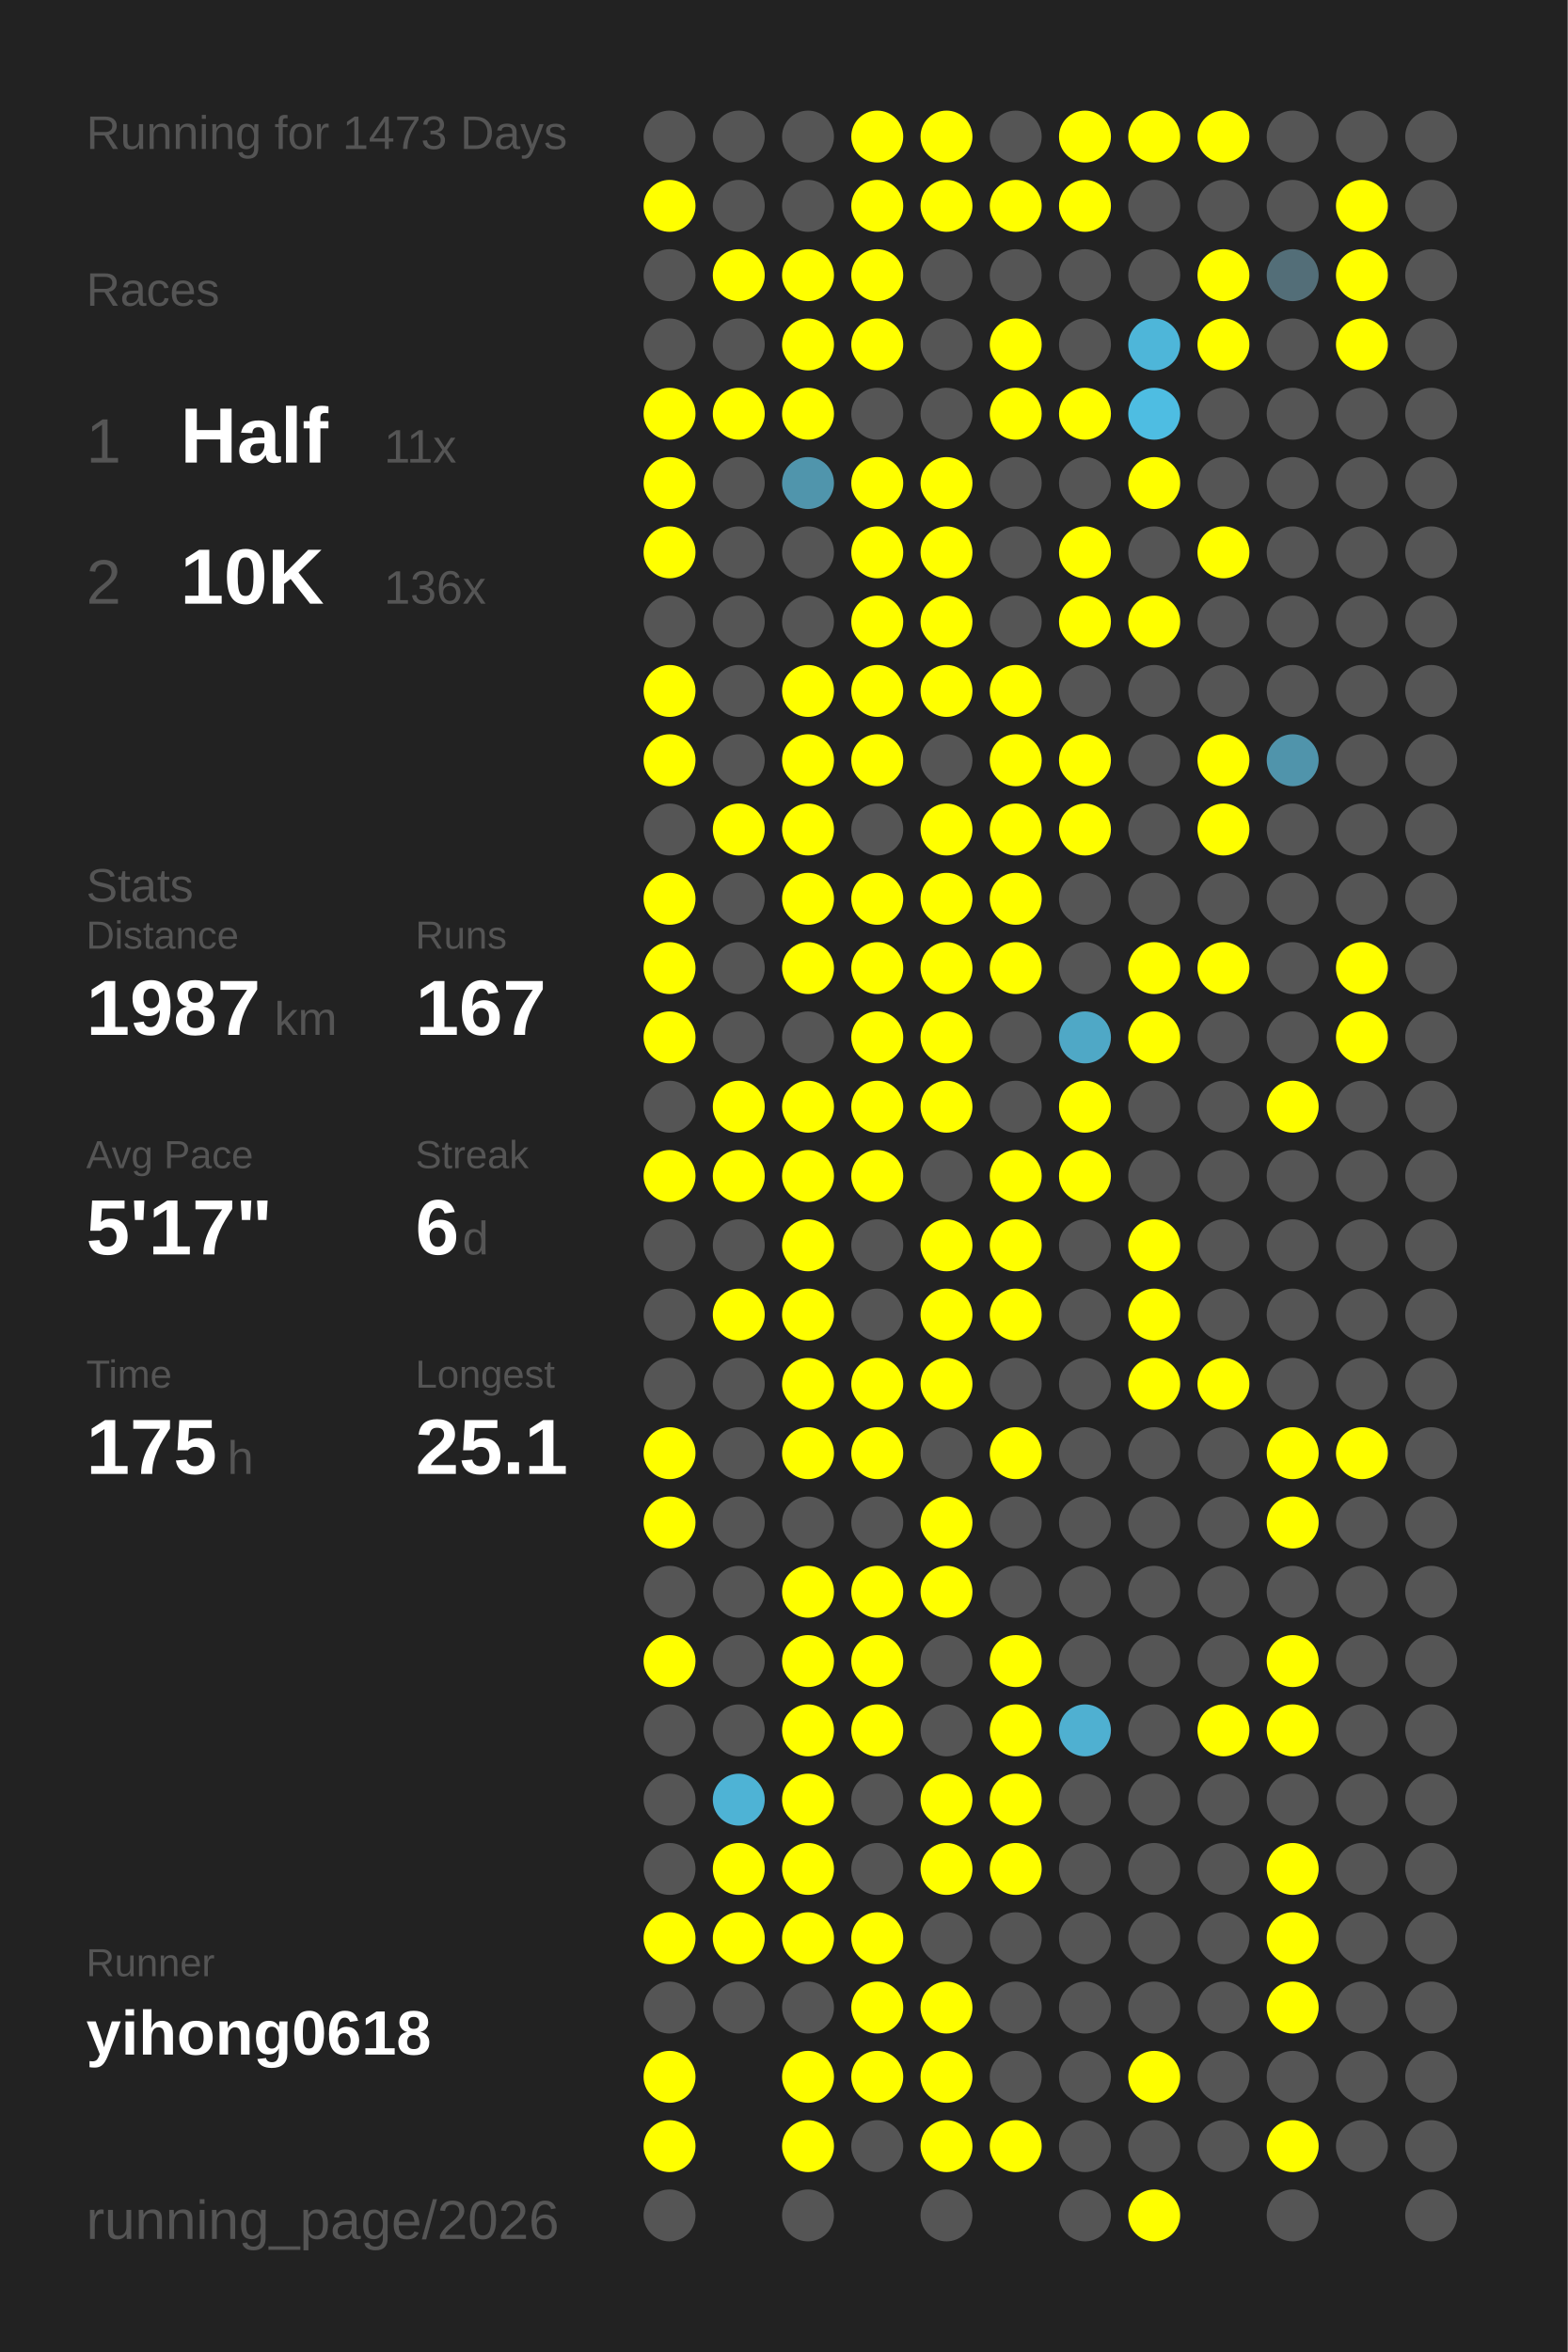
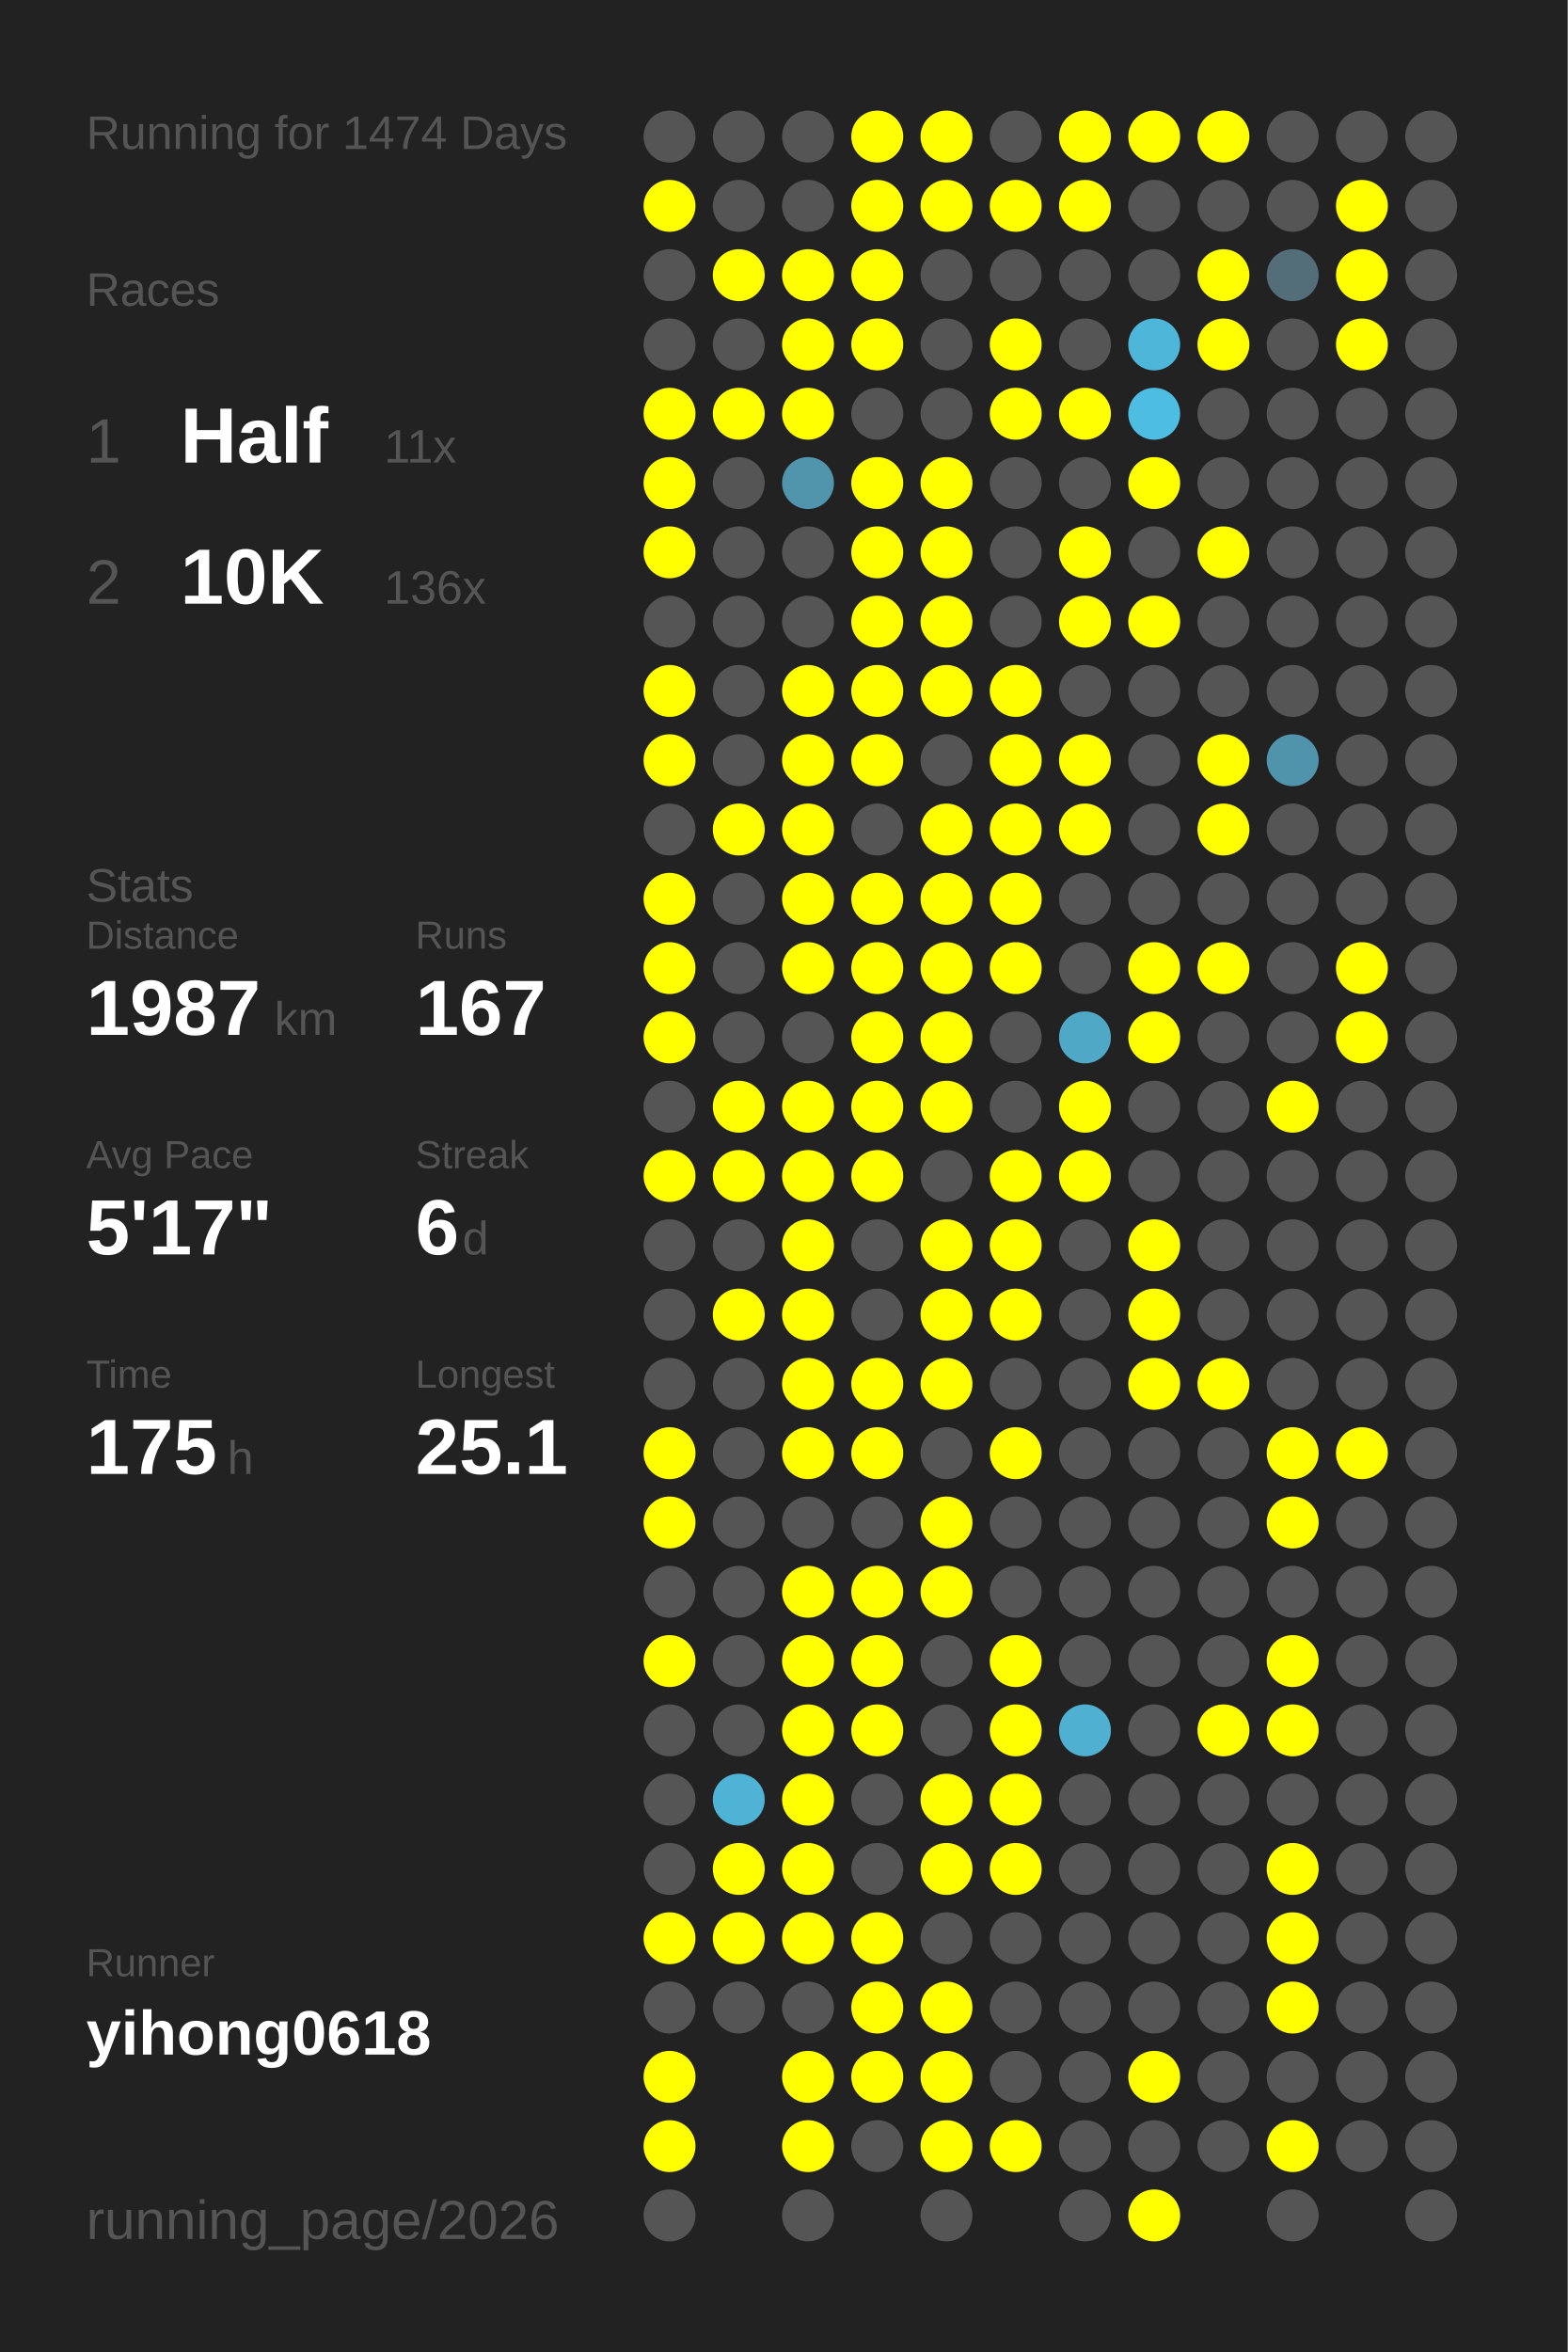
<svg xmlns="http://www.w3.org/2000/svg" baseProfile="full" height="300mm" version="1.1" viewBox="0,0,200,300" width="200mm">
  <defs />
  <rect fill="#222222" height="300" width="200" x="0" y="0" />
-   <text fill="#555555" style="font-size:6px; font-family:Arial;" x="11" y="19">Running for 1473 Days</text>
+   <text fill="#555555" style="font-size:6px; font-family:Arial;" x="11" y="19">Running for 1474 Days</text>
  <text fill="#555555" style="font-size:6px; font-family:Arial;" x="11" y="39">Races</text>
  <text fill="#555555" style="font-size:8px; font-family:Arial;" x="11" y="59">1</text>
  <text fill="#FFFFFF" style="font-size:10px; font-family:Arial; font-weight:bold;" x="23" y="59">Half</text>
  <text fill="#555555" style="font-size:6px; font-family:Arial;" x="49" y="59">11x</text>
  <text fill="#555555" style="font-size:8px; font-family:Arial;" x="11" y="77">2</text>
  <text fill="#FFFFFF" style="font-size:10px; font-family:Arial; font-weight:bold;" x="23" y="77">10K</text>
  <text fill="#555555" style="font-size:6px; font-family:Arial;" x="49" y="77">136x</text>
  <text fill="#555555" style="font-size:6px; font-family:Arial;" x="11" y="115">Stats</text>
  <text fill="#555555" style="font-size:5px; font-family:Arial;" x="11" y="121">Distance</text>
  <text fill="#FFFFFF" style="font-size:10px; font-family:Arial; font-weight:bold;" x="11" y="132">1987</text>
  <text fill="#555555" style="font-size:6px; font-family:Arial;" x="35" y="132">km</text>
  <text fill="#555555" style="font-size:5px; font-family:Arial;" x="53" y="121">Runs</text>
  <text fill="#FFFFFF" style="font-size:10px; font-family:Arial; font-weight:bold;" x="53" y="132">167</text>
  <text fill="#555555" style="font-size:5px; font-family:Arial;" x="11" y="149">Avg Pace</text>
  <text fill="#FFFFFF" style="font-size:10px; font-family:Arial; font-weight:bold;" x="11" y="160">5'17"</text>
  <text fill="#555555" style="font-size:5px; font-family:Arial;" x="53" y="149">Streak</text>
  <text fill="#FFFFFF" style="font-size:10px; font-family:Arial; font-weight:bold;" x="53" y="160">6</text>
  <text fill="#555555" style="font-size:6px; font-family:Arial;" x="59" y="160">d</text>
  <text fill="#555555" style="font-size:5px; font-family:Arial;" x="11" y="177">Time</text>
  <text fill="#FFFFFF" style="font-size:10px; font-family:Arial; font-weight:bold;" x="11" y="188">175</text>
  <text fill="#555555" style="font-size:6px; font-family:Arial;" x="29" y="188">h</text>
  <text fill="#555555" style="font-size:5px; font-family:Arial;" x="53" y="177">Longest</text>
  <text fill="#FFFFFF" style="font-size:10px; font-family:Arial; font-weight:bold;" x="53" y="188">25.1</text>
  <text fill="#555555" style="font-size:5px; font-family:Arial;" x="11" y="252.065">Runner</text>
  <text fill="#FFFFFF" style="font-size:8px; font-family:Arial; font-weight:bold;" x="11" y="262.065">yihong0618</text>
  <text fill="#555555" style="font-size:7px; font-family:Arial;" x="11" y="285.581">running_page/2026</text>
  <circle cx="85.417" cy="17.419" fill="#555555" r="3.312" />
  <circle cx="85.417" cy="26.258" fill="#FFFF00" r="3.312" />
  <circle cx="85.417" cy="35.097" fill="#555555" r="3.312" />
  <circle cx="85.417" cy="43.935" fill="#555555" r="3.312" />
  <circle cx="85.417" cy="52.774" fill="#FFFF00" r="3.312" />
  <circle cx="85.417" cy="61.613" fill="#FFFF00" r="3.312" />
  <circle cx="85.417" cy="70.452" fill="#FFFF00" r="3.312" />
  <circle cx="85.417" cy="79.29" fill="#555555" r="3.312" />
  <circle cx="85.417" cy="88.129" fill="#FFFF00" r="3.312" />
  <circle cx="85.417" cy="96.968" fill="#FFFF00" r="3.312" />
  <circle cx="85.417" cy="105.806" fill="#555555" r="3.312" />
  <circle cx="85.417" cy="114.645" fill="#FFFF00" r="3.312" />
  <circle cx="85.417" cy="123.484" fill="#FFFF00" r="3.312" />
  <circle cx="85.417" cy="132.323" fill="#FFFF00" r="3.312" />
  <circle cx="85.417" cy="141.161" fill="#555555" r="3.312" />
  <circle cx="85.417" cy="150" fill="#FFFF00" r="3.312" />
  <circle cx="85.417" cy="158.839" fill="#555555" r="3.312" />
  <circle cx="85.417" cy="167.677" fill="#555555" r="3.312" />
  <circle cx="85.417" cy="176.516" fill="#555555" r="3.312" />
  <circle cx="85.417" cy="185.355" fill="#FFFF00" r="3.312" />
  <circle cx="85.417" cy="194.194" fill="#FFFF00" r="3.312" />
  <circle cx="85.417" cy="203.032" fill="#555555" r="3.312" />
  <circle cx="85.417" cy="211.871" fill="#FFFF00" r="3.312" />
  <circle cx="85.417" cy="220.71" fill="#555555" r="3.312" />
  <circle cx="85.417" cy="229.548" fill="#555555" r="3.312" />
  <circle cx="85.417" cy="238.387" fill="#555555" r="3.312" />
  <circle cx="85.417" cy="247.226" fill="#FFFF00" r="3.312" />
  <circle cx="85.417" cy="256.065" fill="#555555" r="3.312" />
  <circle cx="85.417" cy="264.903" fill="#FFFF00" r="3.312" />
  <circle cx="85.417" cy="273.742" fill="#FFFF00" r="3.312" />
  <circle cx="85.417" cy="282.581" fill="#555555" r="3.312" />
  <circle cx="94.25" cy="17.419" fill="#555555" r="3.312" />
  <circle cx="94.25" cy="26.258" fill="#555555" r="3.312" />
  <circle cx="94.25" cy="35.097" fill="#FFFF00" r="3.312" />
  <circle cx="94.25" cy="43.935" fill="#555555" r="3.312" />
  <circle cx="94.25" cy="52.774" fill="#FFFF00" r="3.312" />
  <circle cx="94.25" cy="61.613" fill="#555555" r="3.312" />
  <circle cx="94.25" cy="70.452" fill="#555555" r="3.312" />
  <circle cx="94.25" cy="79.29" fill="#555555" r="3.312" />
  <circle cx="94.25" cy="88.129" fill="#555555" r="3.312" />
  <circle cx="94.25" cy="96.968" fill="#555555" r="3.312" />
  <circle cx="94.25" cy="105.806" fill="#FFFF00" r="3.312" />
  <circle cx="94.25" cy="114.645" fill="#555555" r="3.312" />
  <circle cx="94.25" cy="123.484" fill="#555555" r="3.312" />
  <circle cx="94.25" cy="132.323" fill="#555555" r="3.312" />
  <circle cx="94.25" cy="141.161" fill="#FFFF00" r="3.312" />
  <circle cx="94.25" cy="150" fill="#FFFF00" r="3.312" />
  <circle cx="94.25" cy="158.839" fill="#555555" r="3.312" />
  <circle cx="94.25" cy="167.677" fill="#FFFF00" r="3.312" />
  <circle cx="94.25" cy="176.516" fill="#555555" r="3.312" />
  <circle cx="94.25" cy="185.355" fill="#555555" r="3.312" />
  <circle cx="94.25" cy="194.194" fill="#555555" r="3.312" />
  <circle cx="94.25" cy="203.032" fill="#555555" r="3.312" />
  <circle cx="94.25" cy="211.871" fill="#555555" r="3.312" />
  <circle cx="94.25" cy="220.71" fill="#555555" r="3.312" />
  <circle cx="94.25" cy="229.548" fill="#4eb3d5" r="3.312" />
  <circle cx="94.25" cy="238.387" fill="#FFFF00" r="3.312" />
  <circle cx="94.25" cy="247.226" fill="#FFFF00" r="3.312" />
  <circle cx="94.25" cy="256.065" fill="#555555" r="3.312" />
  <circle cx="103.083" cy="17.419" fill="#555555" r="3.312" />
  <circle cx="103.083" cy="26.258" fill="#555555" r="3.312" />
  <circle cx="103.083" cy="35.097" fill="#FFFF00" r="3.312" />
  <circle cx="103.083" cy="43.935" fill="#FFFF00" r="3.312" />
  <circle cx="103.083" cy="52.774" fill="#FFFF00" r="3.312" />
  <circle cx="103.083" cy="61.613" fill="#5095ac" r="3.312" />
  <circle cx="103.083" cy="70.452" fill="#555555" r="3.312" />
  <circle cx="103.083" cy="79.29" fill="#555555" r="3.312" />
  <circle cx="103.083" cy="88.129" fill="#FFFF00" r="3.312" />
  <circle cx="103.083" cy="96.968" fill="#FFFF00" r="3.312" />
  <circle cx="103.083" cy="105.806" fill="#FFFF00" r="3.312" />
  <circle cx="103.083" cy="114.645" fill="#FFFF00" r="3.312" />
  <circle cx="103.083" cy="123.484" fill="#FFFF00" r="3.312" />
  <circle cx="103.083" cy="132.323" fill="#555555" r="3.312" />
  <circle cx="103.083" cy="141.161" fill="#FFFF00" r="3.312" />
  <circle cx="103.083" cy="150" fill="#FFFF00" r="3.312" />
  <circle cx="103.083" cy="158.839" fill="#FFFF00" r="3.312" />
  <circle cx="103.083" cy="167.677" fill="#FFFF00" r="3.312" />
  <circle cx="103.083" cy="176.516" fill="#FFFF00" r="3.312" />
  <circle cx="103.083" cy="185.355" fill="#FFFF00" r="3.312" />
  <circle cx="103.083" cy="194.194" fill="#555555" r="3.312" />
  <circle cx="103.083" cy="203.032" fill="#FFFF00" r="3.312" />
  <circle cx="103.083" cy="211.871" fill="#FFFF00" r="3.312" />
  <circle cx="103.083" cy="220.71" fill="#FFFF00" r="3.312" />
  <circle cx="103.083" cy="229.548" fill="#FFFF00" r="3.312" />
  <circle cx="103.083" cy="238.387" fill="#FFFF00" r="3.312" />
  <circle cx="103.083" cy="247.226" fill="#FFFF00" r="3.312" />
  <circle cx="103.083" cy="256.065" fill="#555555" r="3.312" />
  <circle cx="103.083" cy="264.903" fill="#FFFF00" r="3.312" />
  <circle cx="103.083" cy="273.742" fill="#FFFF00" r="3.312" />
  <circle cx="103.083" cy="282.581" fill="#555555" r="3.312" />
  <circle cx="111.917" cy="17.419" fill="#FFFF00" r="3.312" />
  <circle cx="111.917" cy="26.258" fill="#FFFF00" r="3.312" />
  <circle cx="111.917" cy="35.097" fill="#FFFF00" r="3.312" />
  <circle cx="111.917" cy="43.935" fill="#FFFF00" r="3.312" />
  <circle cx="111.917" cy="52.774" fill="#555555" r="3.312" />
  <circle cx="111.917" cy="61.613" fill="#FFFF00" r="3.312" />
  <circle cx="111.917" cy="70.452" fill="#FFFF00" r="3.312" />
  <circle cx="111.917" cy="79.29" fill="#FFFF00" r="3.312" />
  <circle cx="111.917" cy="88.129" fill="#FFFF00" r="3.312" />
  <circle cx="111.917" cy="96.968" fill="#FFFF00" r="3.312" />
  <circle cx="111.917" cy="105.806" fill="#555555" r="3.312" />
  <circle cx="111.917" cy="114.645" fill="#FFFF00" r="3.312" />
  <circle cx="111.917" cy="123.484" fill="#FFFF00" r="3.312" />
  <circle cx="111.917" cy="132.323" fill="#FFFF00" r="3.312" />
  <circle cx="111.917" cy="141.161" fill="#FFFF00" r="3.312" />
  <circle cx="111.917" cy="150" fill="#FFFF00" r="3.312" />
  <circle cx="111.917" cy="158.839" fill="#555555" r="3.312" />
  <circle cx="111.917" cy="167.677" fill="#555555" r="3.312" />
  <circle cx="111.917" cy="176.516" fill="#FFFF00" r="3.312" />
  <circle cx="111.917" cy="185.355" fill="#FFFF00" r="3.312" />
  <circle cx="111.917" cy="194.194" fill="#555555" r="3.312" />
  <circle cx="111.917" cy="203.032" fill="#FFFF00" r="3.312" />
  <circle cx="111.917" cy="211.871" fill="#FFFF00" r="3.312" />
  <circle cx="111.917" cy="220.71" fill="#FFFF00" r="3.312" />
  <circle cx="111.917" cy="229.548" fill="#555555" r="3.312" />
  <circle cx="111.917" cy="238.387" fill="#555555" r="3.312" />
  <circle cx="111.917" cy="247.226" fill="#FFFF00" r="3.312" />
  <circle cx="111.917" cy="256.065" fill="#FFFF00" r="3.312" />
  <circle cx="111.917" cy="264.903" fill="#FFFF00" r="3.312" />
  <circle cx="111.917" cy="273.742" fill="#555555" r="3.312" />
  <circle cx="120.75" cy="17.419" fill="#FFFF00" r="3.312" />
  <circle cx="120.75" cy="26.258" fill="#FFFF00" r="3.312" />
  <circle cx="120.75" cy="35.097" fill="#555555" r="3.312" />
  <circle cx="120.75" cy="43.935" fill="#555555" r="3.312" />
  <circle cx="120.75" cy="52.774" fill="#555555" r="3.312" />
  <circle cx="120.75" cy="61.613" fill="#FFFF00" r="3.312" />
  <circle cx="120.75" cy="70.452" fill="#FFFF00" r="3.312" />
  <circle cx="120.75" cy="79.29" fill="#FFFF00" r="3.312" />
  <circle cx="120.75" cy="88.129" fill="#FFFF00" r="3.312" />
  <circle cx="120.75" cy="96.968" fill="#555555" r="3.312" />
  <circle cx="120.75" cy="105.806" fill="#FFFF00" r="3.312" />
  <circle cx="120.75" cy="114.645" fill="#FFFF00" r="3.312" />
  <circle cx="120.75" cy="123.484" fill="#FFFF00" r="3.312" />
  <circle cx="120.75" cy="132.323" fill="#FFFF00" r="3.312" />
  <circle cx="120.75" cy="141.161" fill="#FFFF00" r="3.312" />
  <circle cx="120.75" cy="150" fill="#555555" r="3.312" />
  <circle cx="120.75" cy="158.839" fill="#FFFF00" r="3.312" />
  <circle cx="120.75" cy="167.677" fill="#FFFF00" r="3.312" />
  <circle cx="120.75" cy="176.516" fill="#FFFF00" r="3.312" />
  <circle cx="120.75" cy="185.355" fill="#555555" r="3.312" />
  <circle cx="120.75" cy="194.194" fill="#FFFF00" r="3.312" />
  <circle cx="120.75" cy="203.032" fill="#FFFF00" r="3.312" />
  <circle cx="120.75" cy="211.871" fill="#555555" r="3.312" />
  <circle cx="120.75" cy="220.71" fill="#555555" r="3.312" />
  <circle cx="120.75" cy="229.548" fill="#FFFF00" r="3.312" />
  <circle cx="120.75" cy="238.387" fill="#FFFF00" r="3.312" />
  <circle cx="120.75" cy="247.226" fill="#555555" r="3.312" />
  <circle cx="120.75" cy="256.065" fill="#FFFF00" r="3.312" />
  <circle cx="120.75" cy="264.903" fill="#FFFF00" r="3.312" />
  <circle cx="120.75" cy="273.742" fill="#FFFF00" r="3.312" />
  <circle cx="120.75" cy="282.581" fill="#555555" r="3.312" />
  <circle cx="129.583" cy="17.419" fill="#555555" r="3.312" />
  <circle cx="129.583" cy="26.258" fill="#FFFF00" r="3.312" />
  <circle cx="129.583" cy="35.097" fill="#555555" r="3.312" />
  <circle cx="129.583" cy="43.935" fill="#FFFF00" r="3.312" />
  <circle cx="129.583" cy="52.774" fill="#FFFF00" r="3.312" />
  <circle cx="129.583" cy="61.613" fill="#555555" r="3.312" />
  <circle cx="129.583" cy="70.452" fill="#555555" r="3.312" />
  <circle cx="129.583" cy="79.29" fill="#555555" r="3.312" />
  <circle cx="129.583" cy="88.129" fill="#FFFF00" r="3.312" />
  <circle cx="129.583" cy="96.968" fill="#FFFF00" r="3.312" />
  <circle cx="129.583" cy="105.806" fill="#FFFF00" r="3.312" />
  <circle cx="129.583" cy="114.645" fill="#FFFF00" r="3.312" />
  <circle cx="129.583" cy="123.484" fill="#FFFF00" r="3.312" />
  <circle cx="129.583" cy="132.323" fill="#555555" r="3.312" />
  <circle cx="129.583" cy="141.161" fill="#555555" r="3.312" />
  <circle cx="129.583" cy="150" fill="#FFFF00" r="3.312" />
  <circle cx="129.583" cy="158.839" fill="#FFFF00" r="3.312" />
  <circle cx="129.583" cy="167.677" fill="#FFFF00" r="3.312" />
  <circle cx="129.583" cy="176.516" fill="#555555" r="3.312" />
  <circle cx="129.583" cy="185.355" fill="#FFFF00" r="3.312" />
  <circle cx="129.583" cy="194.194" fill="#555555" r="3.312" />
  <circle cx="129.583" cy="203.032" fill="#555555" r="3.312" />
  <circle cx="129.583" cy="211.871" fill="#FFFF00" r="3.312" />
  <circle cx="129.583" cy="220.71" fill="#FFFF00" r="3.312" />
  <circle cx="129.583" cy="229.548" fill="#FFFF00" r="3.312" />
  <circle cx="129.583" cy="238.387" fill="#FFFF00" r="3.312" />
  <circle cx="129.583" cy="247.226" fill="#555555" r="3.312" />
  <circle cx="129.583" cy="256.065" fill="#555555" r="3.312" />
  <circle cx="129.583" cy="264.903" fill="#555555" r="3.312" />
  <circle cx="129.583" cy="273.742" fill="#FFFF00" r="3.312" />
  <circle cx="138.417" cy="17.419" fill="#FFFF00" r="3.312" />
  <circle cx="138.417" cy="26.258" fill="#FFFF00" r="3.312" />
  <circle cx="138.417" cy="35.097" fill="#555555" r="3.312" />
  <circle cx="138.417" cy="43.935" fill="#555555" r="3.312" />
  <circle cx="138.417" cy="52.774" fill="#FFFF00" r="3.312" />
  <circle cx="138.417" cy="61.613" fill="#555555" r="3.312" />
  <circle cx="138.417" cy="70.452" fill="#FFFF00" r="3.312" />
  <circle cx="138.417" cy="79.29" fill="#FFFF00" r="3.312" />
  <circle cx="138.417" cy="88.129" fill="#555555" r="3.312" />
  <circle cx="138.417" cy="96.968" fill="#FFFF00" r="3.312" />
  <circle cx="138.417" cy="105.806" fill="#FFFF00" r="3.312" />
  <circle cx="138.417" cy="114.645" fill="#555555" r="3.312" />
  <circle cx="138.417" cy="123.484" fill="#555555" r="3.312" />
  <circle cx="138.417" cy="132.323" fill="#4fa8c6" r="3.312" />
  <circle cx="138.417" cy="141.161" fill="#FFFF00" r="3.312" />
  <circle cx="138.417" cy="150" fill="#FFFF00" r="3.312" />
  <circle cx="138.417" cy="158.839" fill="#555555" r="3.312" />
  <circle cx="138.417" cy="167.677" fill="#555555" r="3.312" />
  <circle cx="138.417" cy="176.516" fill="#555555" r="3.312" />
  <circle cx="138.417" cy="185.355" fill="#555555" r="3.312" />
  <circle cx="138.417" cy="194.194" fill="#555555" r="3.312" />
  <circle cx="138.417" cy="203.032" fill="#555555" r="3.312" />
  <circle cx="138.417" cy="211.871" fill="#555555" r="3.312" />
  <circle cx="138.417" cy="220.71" fill="#4fb0d1" r="3.312" />
  <circle cx="138.417" cy="229.548" fill="#555555" r="3.312" />
  <circle cx="138.417" cy="238.387" fill="#555555" r="3.312" />
  <circle cx="138.417" cy="247.226" fill="#555555" r="3.312" />
  <circle cx="138.417" cy="256.065" fill="#555555" r="3.312" />
  <circle cx="138.417" cy="264.903" fill="#555555" r="3.312" />
  <circle cx="138.417" cy="273.742" fill="#555555" r="3.312" />
  <circle cx="138.417" cy="282.581" fill="#555555" r="3.312" />
  <circle cx="147.25" cy="17.419" fill="#FFFF00" r="3.312" />
  <circle cx="147.25" cy="26.258" fill="#555555" r="3.312" />
  <circle cx="147.25" cy="35.097" fill="#555555" r="3.312" />
  <circle cx="147.25" cy="43.935" fill="#4eb6d9" r="3.312" />
  <circle cx="147.25" cy="52.774" fill="#4ebde2" r="3.312" />
  <circle cx="147.25" cy="61.613" fill="#FFFF00" r="3.312" />
  <circle cx="147.25" cy="70.452" fill="#555555" r="3.312" />
  <circle cx="147.25" cy="79.29" fill="#FFFF00" r="3.312" />
  <circle cx="147.25" cy="88.129" fill="#555555" r="3.312" />
  <circle cx="147.25" cy="96.968" fill="#555555" r="3.312" />
  <circle cx="147.25" cy="105.806" fill="#555555" r="3.312" />
  <circle cx="147.25" cy="114.645" fill="#555555" r="3.312" />
  <circle cx="147.25" cy="123.484" fill="#FFFF00" r="3.312" />
  <circle cx="147.25" cy="132.323" fill="#FFFF00" r="3.312" />
  <circle cx="147.25" cy="141.161" fill="#555555" r="3.312" />
  <circle cx="147.25" cy="150" fill="#555555" r="3.312" />
  <circle cx="147.25" cy="158.839" fill="#FFFF00" r="3.312" />
  <circle cx="147.25" cy="167.677" fill="#FFFF00" r="3.312" />
  <circle cx="147.25" cy="176.516" fill="#FFFF00" r="3.312" />
  <circle cx="147.25" cy="185.355" fill="#555555" r="3.312" />
  <circle cx="147.25" cy="194.194" fill="#555555" r="3.312" />
  <circle cx="147.25" cy="203.032" fill="#555555" r="3.312" />
  <circle cx="147.25" cy="211.871" fill="#555555" r="3.312" />
  <circle cx="147.25" cy="220.71" fill="#555555" r="3.312" />
  <circle cx="147.25" cy="229.548" fill="#555555" r="3.312" />
  <circle cx="147.25" cy="238.387" fill="#555555" r="3.312" />
  <circle cx="147.25" cy="247.226" fill="#555555" r="3.312" />
  <circle cx="147.25" cy="256.065" fill="#555555" r="3.312" />
  <circle cx="147.25" cy="264.903" fill="#FFFF00" r="3.312" />
  <circle cx="147.25" cy="273.742" fill="#555555" r="3.312" />
  <circle cx="147.25" cy="282.581" fill="#FFFF00" r="3.312" />
  <circle cx="156.083" cy="17.419" fill="#FFFF00" r="3.312" />
  <circle cx="156.083" cy="26.258" fill="#555555" r="3.312" />
  <circle cx="156.083" cy="35.097" fill="#FFFF00" r="3.312" />
  <circle cx="156.083" cy="43.935" fill="#FFFF00" r="3.312" />
  <circle cx="156.083" cy="52.774" fill="#555555" r="3.312" />
  <circle cx="156.083" cy="61.613" fill="#555555" r="3.312" />
  <circle cx="156.083" cy="70.452" fill="#FFFF00" r="3.312" />
  <circle cx="156.083" cy="79.29" fill="#555555" r="3.312" />
  <circle cx="156.083" cy="88.129" fill="#555555" r="3.312" />
  <circle cx="156.083" cy="96.968" fill="#FFFF00" r="3.312" />
  <circle cx="156.083" cy="105.806" fill="#FFFF00" r="3.312" />
  <circle cx="156.083" cy="114.645" fill="#555555" r="3.312" />
  <circle cx="156.083" cy="123.484" fill="#FFFF00" r="3.312" />
  <circle cx="156.083" cy="132.323" fill="#555555" r="3.312" />
  <circle cx="156.083" cy="141.161" fill="#555555" r="3.312" />
  <circle cx="156.083" cy="150" fill="#555555" r="3.312" />
  <circle cx="156.083" cy="158.839" fill="#555555" r="3.312" />
  <circle cx="156.083" cy="167.677" fill="#555555" r="3.312" />
  <circle cx="156.083" cy="176.516" fill="#FFFF00" r="3.312" />
  <circle cx="156.083" cy="185.355" fill="#555555" r="3.312" />
  <circle cx="156.083" cy="194.194" fill="#555555" r="3.312" />
  <circle cx="156.083" cy="203.032" fill="#555555" r="3.312" />
  <circle cx="156.083" cy="211.871" fill="#555555" r="3.312" />
  <circle cx="156.083" cy="220.71" fill="#FFFF00" r="3.312" />
  <circle cx="156.083" cy="229.548" fill="#555555" r="3.312" />
  <circle cx="156.083" cy="238.387" fill="#555555" r="3.312" />
  <circle cx="156.083" cy="247.226" fill="#555555" r="3.312" />
  <circle cx="156.083" cy="256.065" fill="#555555" r="3.312" />
  <circle cx="156.083" cy="264.903" fill="#555555" r="3.312" />
  <circle cx="156.083" cy="273.742" fill="#555555" r="3.312" />
  <circle cx="164.917" cy="17.419" fill="#555555" r="3.312" />
  <circle cx="164.917" cy="26.258" fill="#555555" r="3.312" />
  <circle cx="164.917" cy="35.097" fill="#536e78" r="3.312" />
  <circle cx="164.917" cy="43.935" fill="#555555" r="3.312" />
  <circle cx="164.917" cy="52.774" fill="#555555" r="3.312" />
  <circle cx="164.917" cy="61.613" fill="#555555" r="3.312" />
  <circle cx="164.917" cy="70.452" fill="#555555" r="3.312" />
  <circle cx="164.917" cy="79.29" fill="#555555" r="3.312" />
  <circle cx="164.917" cy="88.129" fill="#555555" r="3.312" />
  <circle cx="164.917" cy="96.968" fill="#5094ab" r="3.312" />
  <circle cx="164.917" cy="105.806" fill="#555555" r="3.312" />
  <circle cx="164.917" cy="114.645" fill="#555555" r="3.312" />
  <circle cx="164.917" cy="123.484" fill="#555555" r="3.312" />
  <circle cx="164.917" cy="132.323" fill="#555555" r="3.312" />
  <circle cx="164.917" cy="141.161" fill="#FFFF00" r="3.312" />
  <circle cx="164.917" cy="150" fill="#555555" r="3.312" />
  <circle cx="164.917" cy="158.839" fill="#555555" r="3.312" />
  <circle cx="164.917" cy="167.677" fill="#555555" r="3.312" />
  <circle cx="164.917" cy="176.516" fill="#555555" r="3.312" />
  <circle cx="164.917" cy="185.355" fill="#FFFF00" r="3.312" />
  <circle cx="164.917" cy="194.194" fill="#FFFF00" r="3.312" />
  <circle cx="164.917" cy="203.032" fill="#555555" r="3.312" />
  <circle cx="164.917" cy="211.871" fill="#FFFF00" r="3.312" />
  <circle cx="164.917" cy="220.71" fill="#FFFF00" r="3.312" />
  <circle cx="164.917" cy="229.548" fill="#555555" r="3.312" />
  <circle cx="164.917" cy="238.387" fill="#FFFF00" r="3.312" />
  <circle cx="164.917" cy="247.226" fill="#FFFF00" r="3.312" />
  <circle cx="164.917" cy="256.065" fill="#FFFF00" r="3.312" />
  <circle cx="164.917" cy="264.903" fill="#555555" r="3.312" />
  <circle cx="164.917" cy="273.742" fill="#FFFF00" r="3.312" />
  <circle cx="164.917" cy="282.581" fill="#555555" r="3.312" />
  <circle cx="173.75" cy="17.419" fill="#555555" r="3.312" />
  <circle cx="173.75" cy="26.258" fill="#FFFF00" r="3.312" />
  <circle cx="173.75" cy="35.097" fill="#FFFF00" r="3.312" />
  <circle cx="173.75" cy="43.935" fill="#FFFF00" r="3.312" />
  <circle cx="173.75" cy="52.774" fill="#555555" r="3.312" />
  <circle cx="173.75" cy="61.613" fill="#555555" r="3.312" />
  <circle cx="173.75" cy="70.452" fill="#555555" r="3.312" />
  <circle cx="173.75" cy="79.29" fill="#555555" r="3.312" />
  <circle cx="173.75" cy="88.129" fill="#555555" r="3.312" />
  <circle cx="173.75" cy="96.968" fill="#555555" r="3.312" />
  <circle cx="173.75" cy="105.806" fill="#555555" r="3.312" />
  <circle cx="173.75" cy="114.645" fill="#555555" r="3.312" />
  <circle cx="173.75" cy="123.484" fill="#FFFF00" r="3.312" />
  <circle cx="173.75" cy="132.323" fill="#FFFF00" r="3.312" />
  <circle cx="173.75" cy="141.161" fill="#555555" r="3.312" />
  <circle cx="173.75" cy="150" fill="#555555" r="3.312" />
  <circle cx="173.75" cy="158.839" fill="#555555" r="3.312" />
  <circle cx="173.75" cy="167.677" fill="#555555" r="3.312" />
  <circle cx="173.75" cy="176.516" fill="#555555" r="3.312" />
  <circle cx="173.75" cy="185.355" fill="#FFFF00" r="3.312" />
  <circle cx="173.75" cy="194.194" fill="#555555" r="3.312" />
  <circle cx="173.75" cy="203.032" fill="#555555" r="3.312" />
  <circle cx="173.75" cy="211.871" fill="#555555" r="3.312" />
  <circle cx="173.75" cy="220.71" fill="#555555" r="3.312" />
  <circle cx="173.75" cy="229.548" fill="#555555" r="3.312" />
  <circle cx="173.75" cy="238.387" fill="#555555" r="3.312" />
  <circle cx="173.75" cy="247.226" fill="#555555" r="3.312" />
  <circle cx="173.75" cy="256.065" fill="#555555" r="3.312" />
  <circle cx="173.75" cy="264.903" fill="#555555" r="3.312" />
  <circle cx="173.75" cy="273.742" fill="#555555" r="3.312" />
  <circle cx="182.583" cy="17.419" fill="#555555" r="3.312" />
  <circle cx="182.583" cy="26.258" fill="#555555" r="3.312" />
  <circle cx="182.583" cy="35.097" fill="#555555" r="3.312" />
  <circle cx="182.583" cy="43.935" fill="#555555" r="3.312" />
  <circle cx="182.583" cy="52.774" fill="#555555" r="3.312" />
  <circle cx="182.583" cy="61.613" fill="#555555" r="3.312" />
  <circle cx="182.583" cy="70.452" fill="#555555" r="3.312" />
  <circle cx="182.583" cy="79.29" fill="#555555" r="3.312" />
  <circle cx="182.583" cy="88.129" fill="#555555" r="3.312" />
  <circle cx="182.583" cy="96.968" fill="#555555" r="3.312" />
  <circle cx="182.583" cy="105.806" fill="#555555" r="3.312" />
  <circle cx="182.583" cy="114.645" fill="#555555" r="3.312" />
  <circle cx="182.583" cy="123.484" fill="#555555" r="3.312" />
  <circle cx="182.583" cy="132.323" fill="#555555" r="3.312" />
  <circle cx="182.583" cy="141.161" fill="#555555" r="3.312" />
  <circle cx="182.583" cy="150" fill="#555555" r="3.312" />
  <circle cx="182.583" cy="158.839" fill="#555555" r="3.312" />
  <circle cx="182.583" cy="167.677" fill="#555555" r="3.312" />
  <circle cx="182.583" cy="176.516" fill="#555555" r="3.312" />
  <circle cx="182.583" cy="185.355" fill="#555555" r="3.312" />
  <circle cx="182.583" cy="194.194" fill="#555555" r="3.312" />
  <circle cx="182.583" cy="203.032" fill="#555555" r="3.312" />
  <circle cx="182.583" cy="211.871" fill="#555555" r="3.312" />
  <circle cx="182.583" cy="220.71" fill="#555555" r="3.312" />
  <circle cx="182.583" cy="229.548" fill="#555555" r="3.312" />
  <circle cx="182.583" cy="238.387" fill="#555555" r="3.312" />
  <circle cx="182.583" cy="247.226" fill="#555555" r="3.312" />
  <circle cx="182.583" cy="256.065" fill="#555555" r="3.312" />
  <circle cx="182.583" cy="264.903" fill="#555555" r="3.312" />
  <circle cx="182.583" cy="273.742" fill="#555555" r="3.312" />
  <circle cx="182.583" cy="282.581" fill="#555555" r="3.312" />
</svg>
